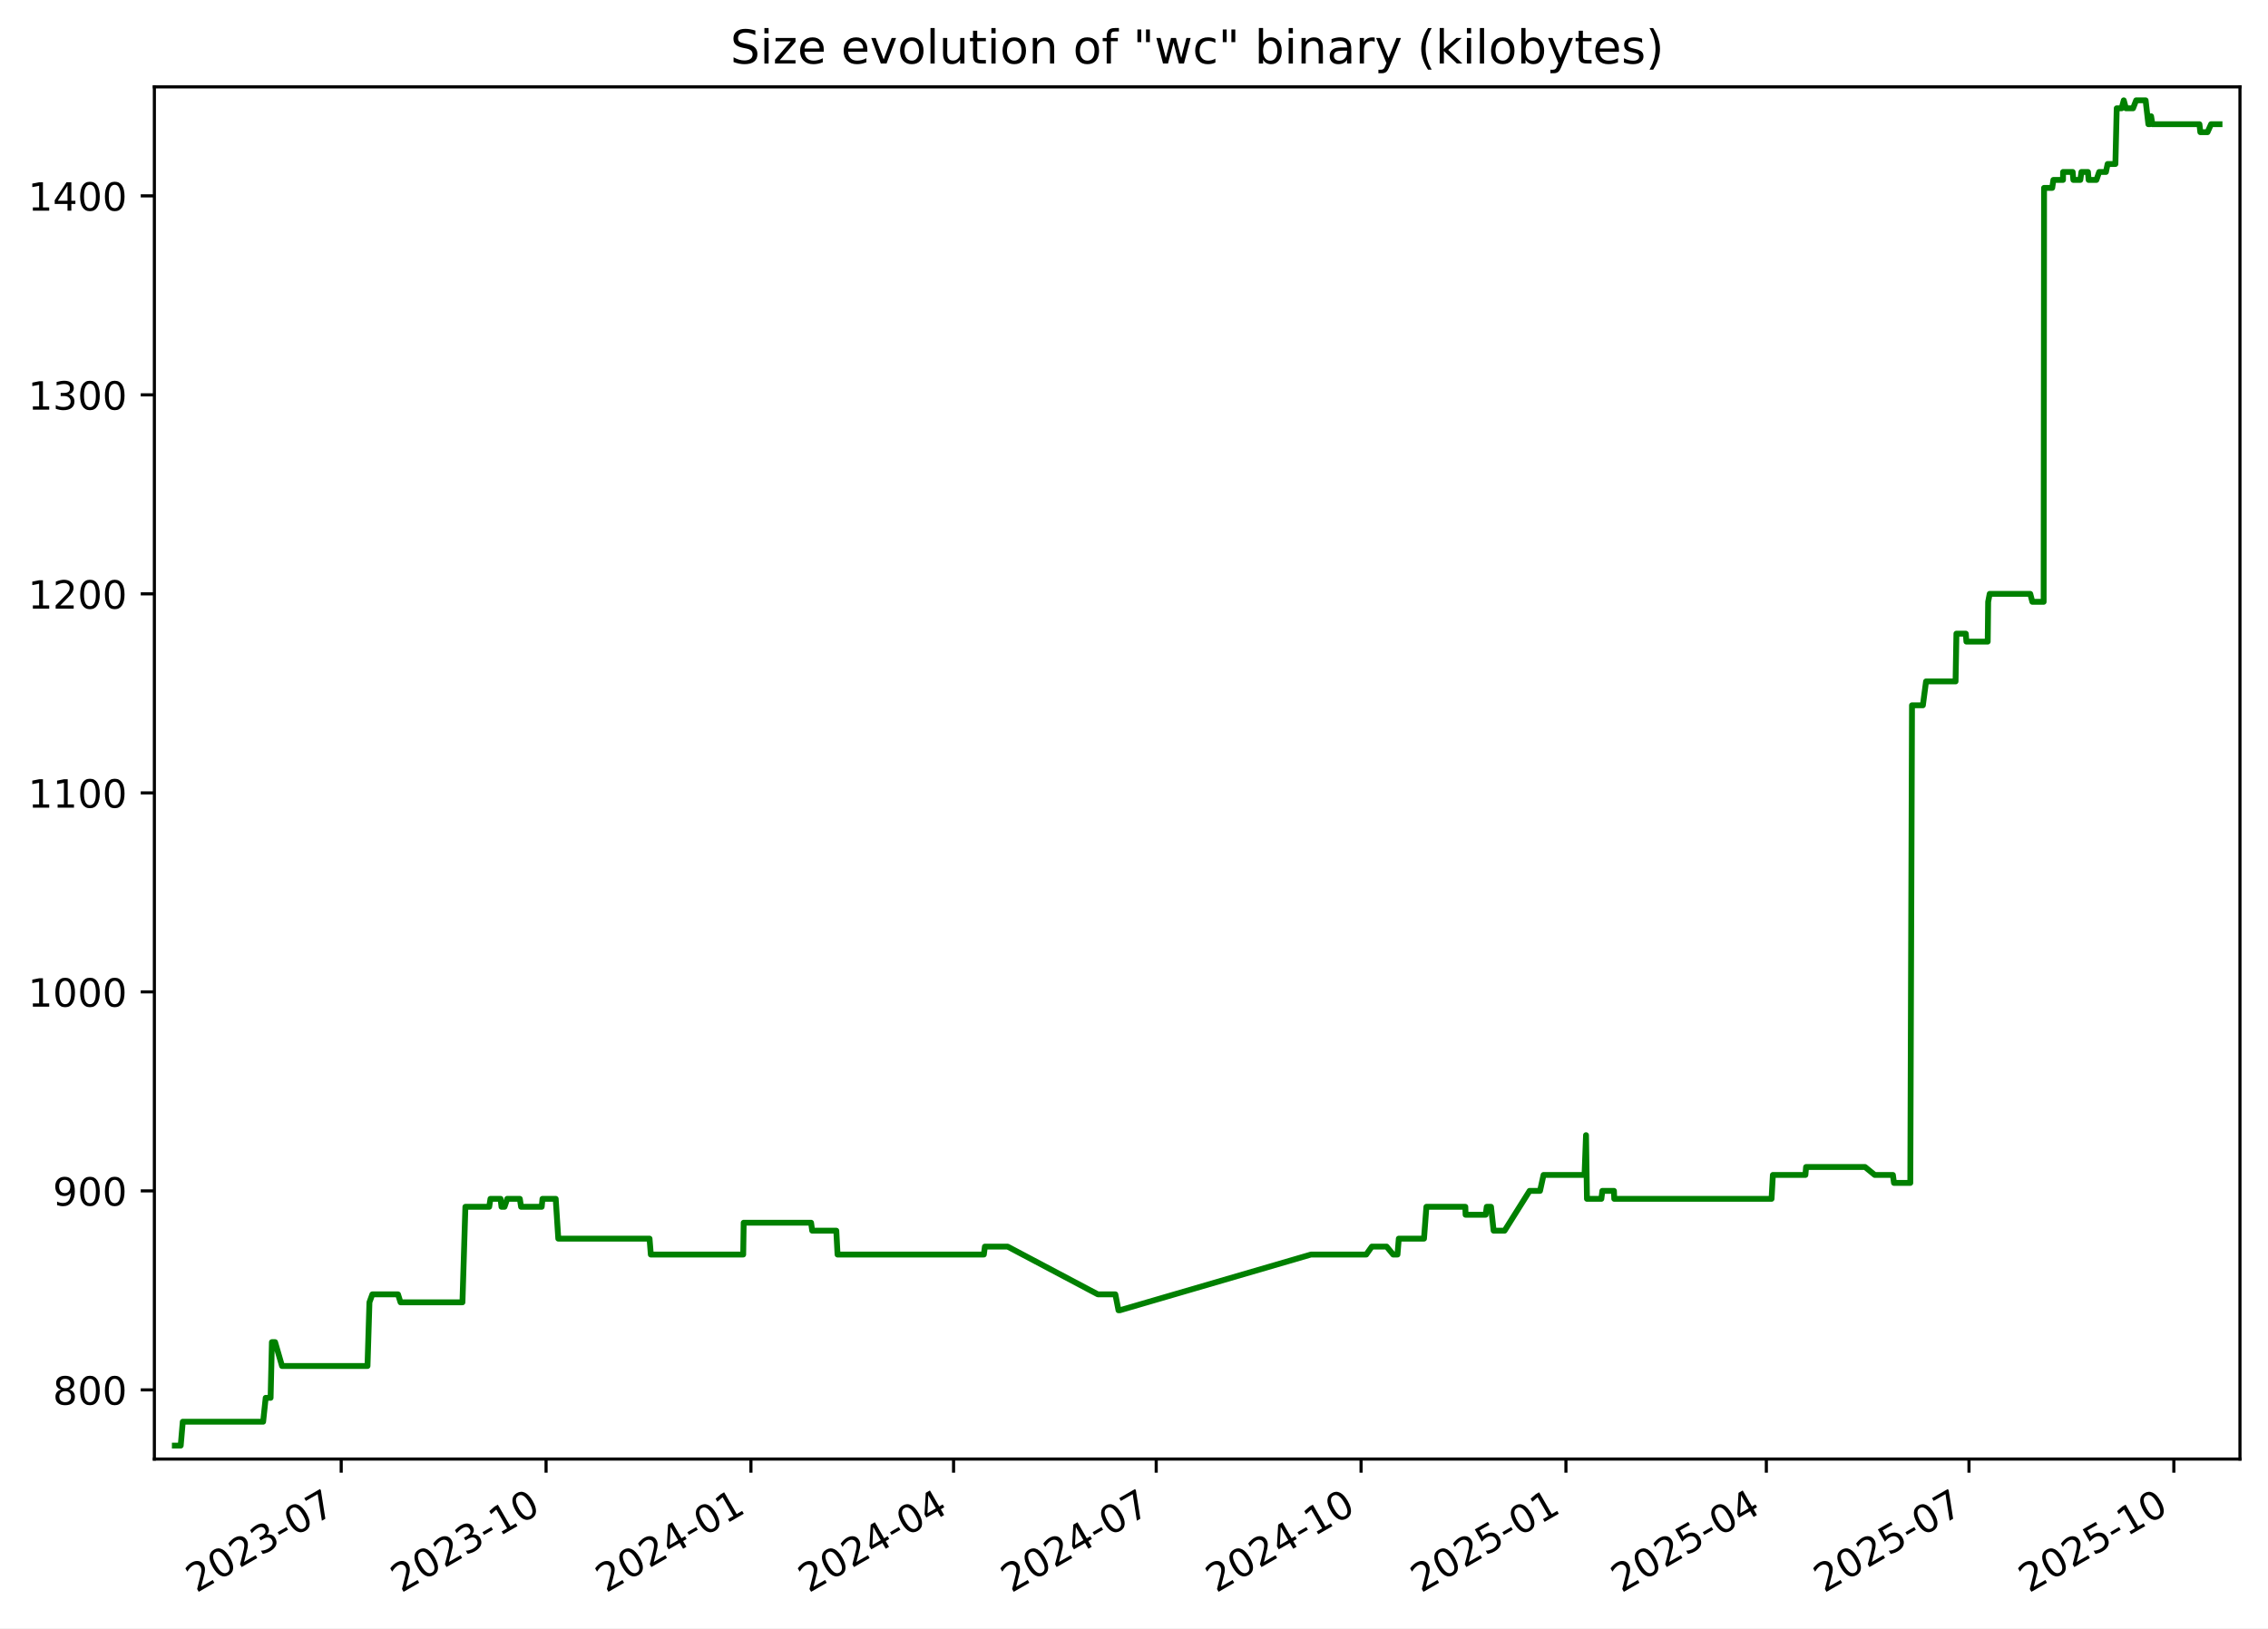
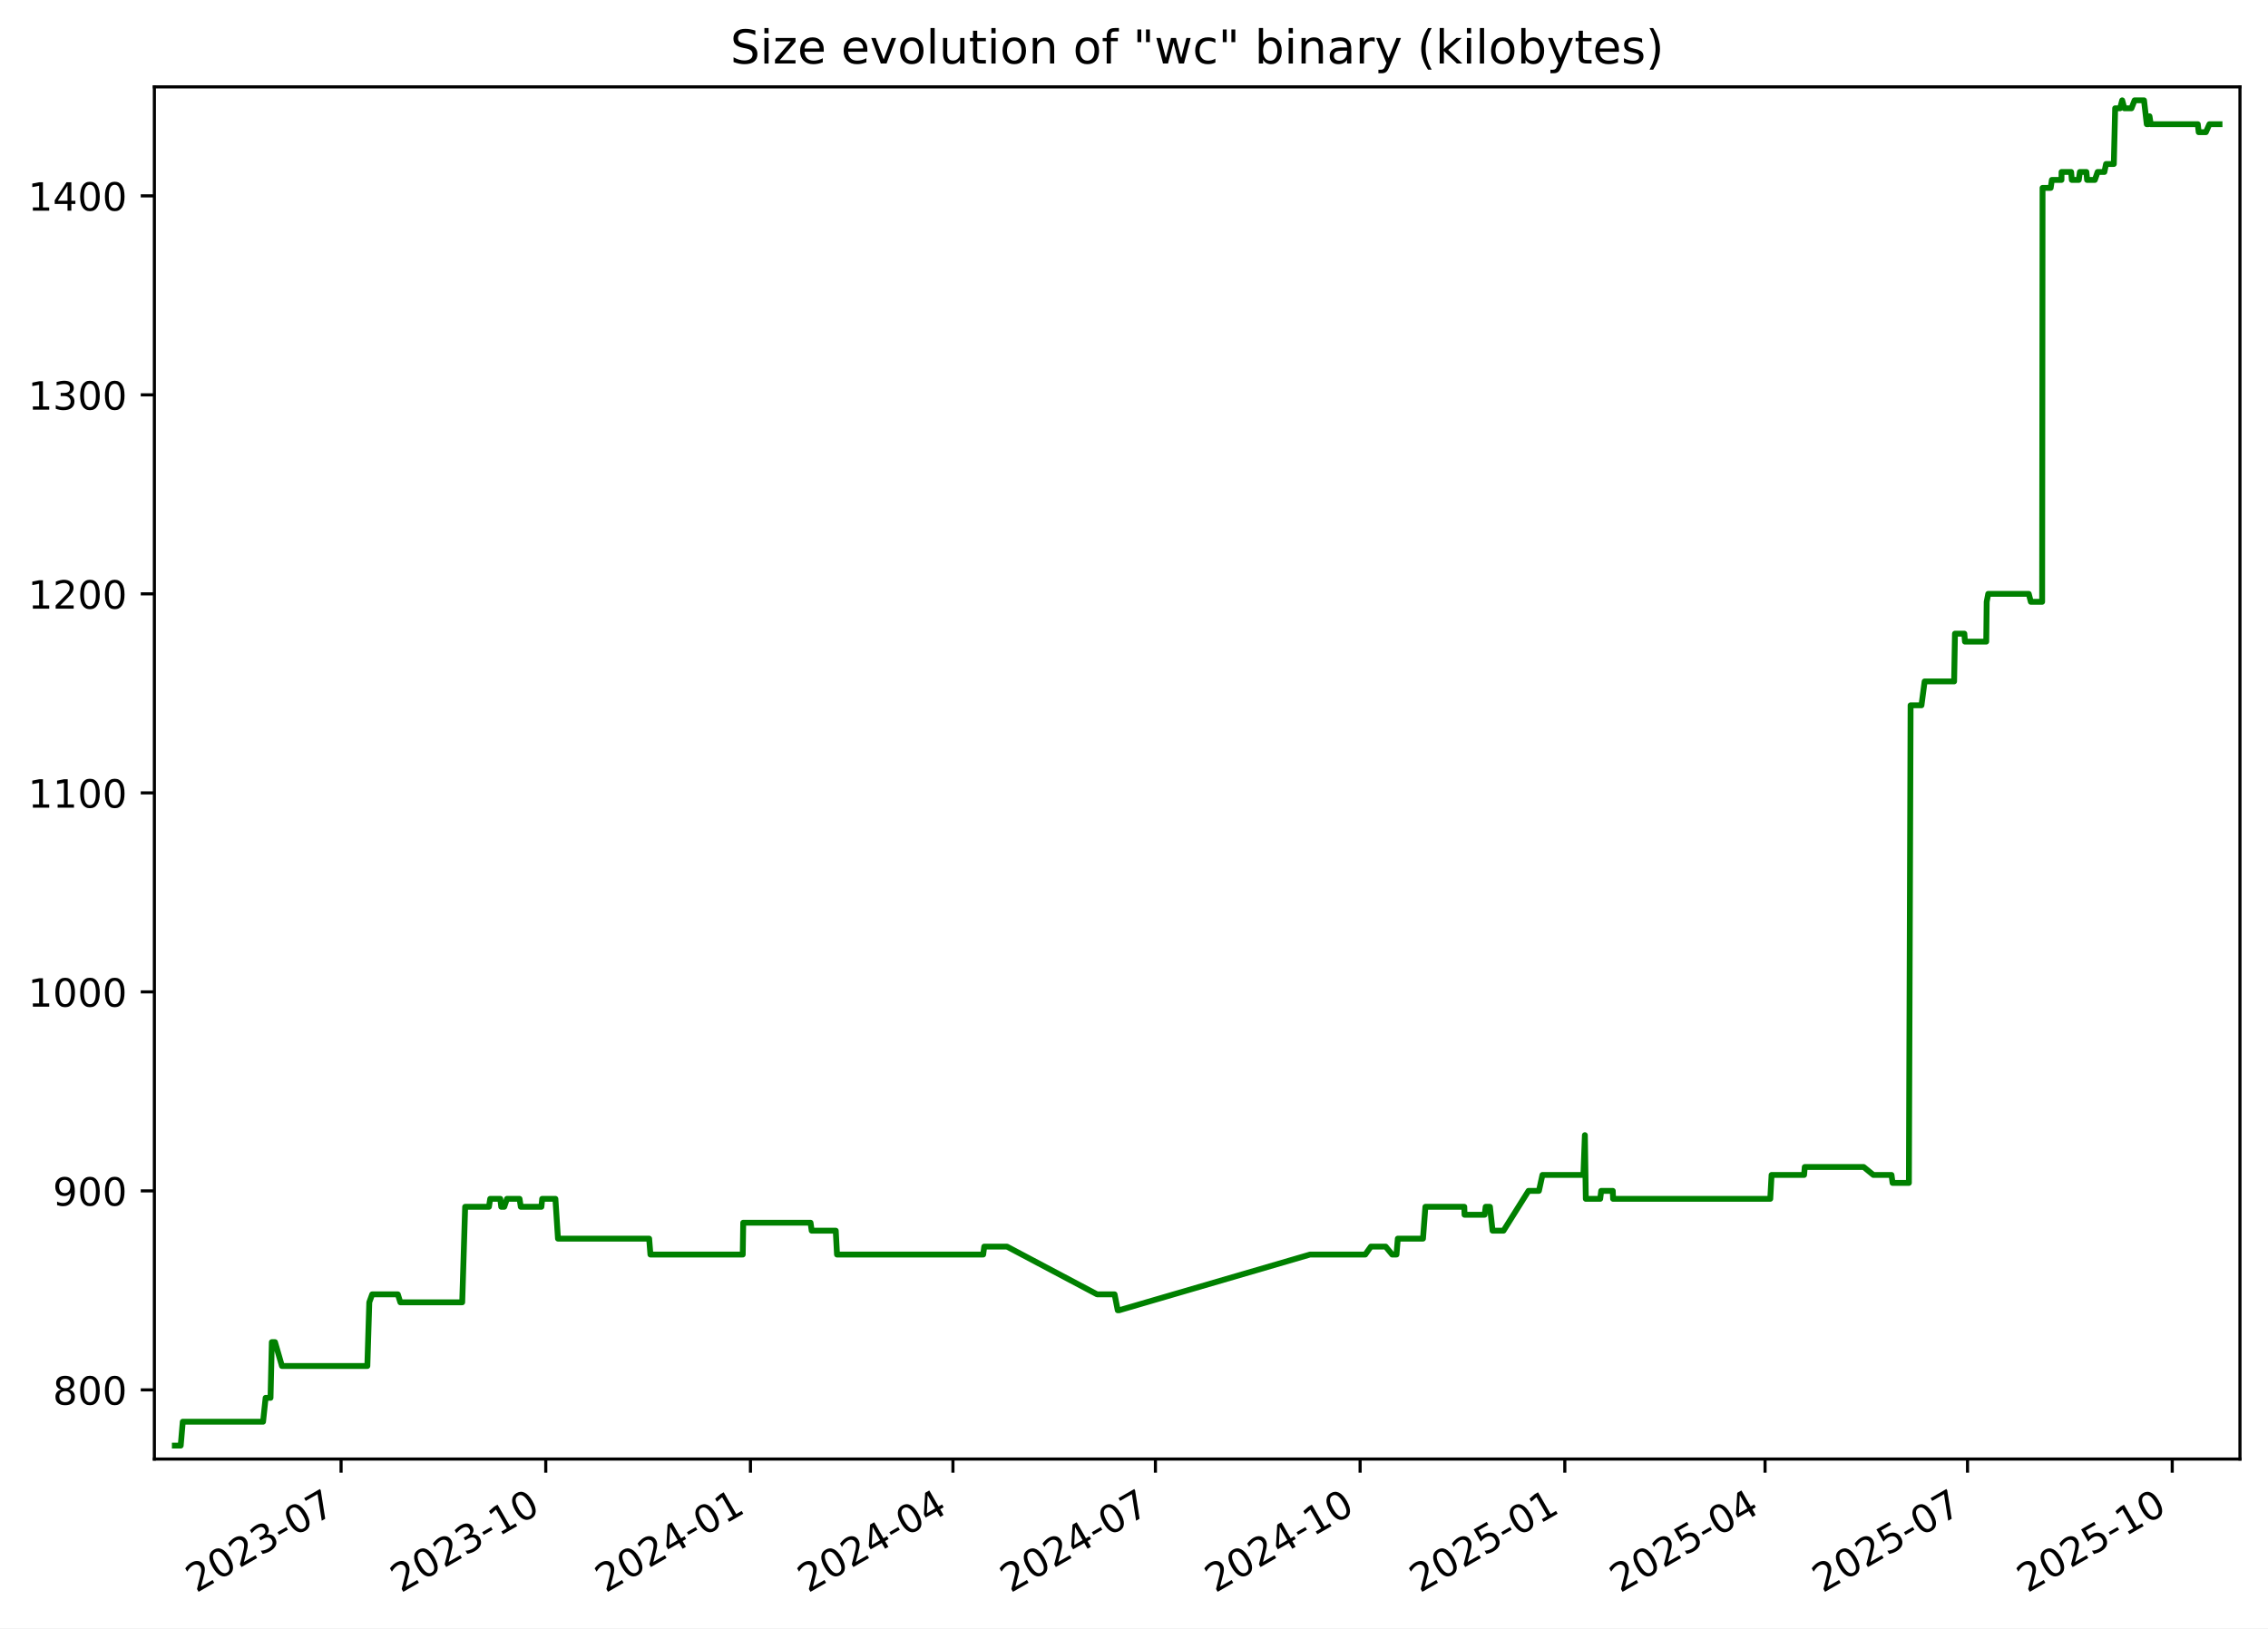
<svg xmlns="http://www.w3.org/2000/svg" xmlns:xlink="http://www.w3.org/1999/xlink" width="582.53pt" height="418.303pt" viewBox="0 0 582.53 418.303" version="1.1">
  <defs>
    <style type="text/css">*{stroke-linejoin: round; stroke-linecap: butt}</style>
  </defs>
  <g id="figure_1">
    <g id="patch_1">
      <path d="M -0 418.303  L 582.53 418.303  L 582.53 0  L -0 0  z " style="fill: #ffffff" />
    </g>
    <g id="axes_1">
      <g id="patch_2">
        <path d="M 39.65 374.83  L 575.33 374.83  L 575.33 22.318  L 39.65 22.318  z " style="fill: #ffffff" />
      </g>
      <g id="matplotlib.axis_1">
        <g id="xtick_1">
          <g id="line2d_1">
            <defs>
-               <path id="m1335090719" d="M 0 0  L 0 3.5  " style="stroke: #000000; stroke-width: 0.8" />
+               <path id="m90eaa64bec" d="M 0 0  L 0 3.5  " style="stroke: #000000; stroke-width: 0.8" />
            </defs>
            <g>
-               <use xlink:href="#m1335090719" x="87.638" y="374.83" style="stroke: #000000; stroke-width: 0.8" />
+               <use xlink:href="#m90eaa64bec" x="87.603" y="374.83" style="stroke: #000000; stroke-width: 0.8" />
            </g>
          </g>
          <g id="text_1">
-             <g transform="translate(50.41283 409.302) rotate(-30) scale(0.1 -0.1)">
+             <g transform="translate(50.37824 409.302) rotate(-30) scale(0.1 -0.1)">
              <defs>
                <path id="DejaVuSans-32" d="M 1228 531  L 3431 531  L 3431 0  L 469 0  L 469 531  Q 828 903 1448 1529  Q 2069 2156 2228 2338  Q 2531 2678 2651 2914  Q 2772 3150 2772 3378  Q 2772 3750 2511 3984  Q 2250 4219 1831 4219  Q 1534 4219 1204 4116  Q 875 4013 500 3803  L 500 4441  Q 881 4594 1212 4672  Q 1544 4750 1819 4750  Q 2544 4750 2975 4387  Q 3406 4025 3406 3419  Q 3406 3131 3298 2873  Q 3191 2616 2906 2266  Q 2828 2175 2409 1742  Q 1991 1309 1228 531  z " transform="scale(0.015625)" />
                <path id="DejaVuSans-30" d="M 2034 4250  Q 1547 4250 1301 3770  Q 1056 3291 1056 2328  Q 1056 1369 1301 889  Q 1547 409 2034 409  Q 2525 409 2770 889  Q 3016 1369 3016 2328  Q 3016 3291 2770 3770  Q 2525 4250 2034 4250  z M 2034 4750  Q 2819 4750 3233 4129  Q 3647 3509 3647 2328  Q 3647 1150 3233 529  Q 2819 -91 2034 -91  Q 1250 -91 836 529  Q 422 1150 422 2328  Q 422 3509 836 4129  Q 1250 4750 2034 4750  z " transform="scale(0.015625)" />
                <path id="DejaVuSans-33" d="M 2597 2516  Q 3050 2419 3304 2112  Q 3559 1806 3559 1356  Q 3559 666 3084 287  Q 2609 -91 1734 -91  Q 1441 -91 1130 -33  Q 819 25 488 141  L 488 750  Q 750 597 1062 519  Q 1375 441 1716 441  Q 2309 441 2620 675  Q 2931 909 2931 1356  Q 2931 1769 2642 2001  Q 2353 2234 1838 2234  L 1294 2234  L 1294 2753  L 1863 2753  Q 2328 2753 2575 2939  Q 2822 3125 2822 3475  Q 2822 3834 2567 4026  Q 2313 4219 1838 4219  Q 1578 4219 1281 4162  Q 984 4106 628 3988  L 628 4550  Q 988 4650 1302 4700  Q 1616 4750 1894 4750  Q 2613 4750 3031 4423  Q 3450 4097 3450 3541  Q 3450 3153 3228 2886  Q 3006 2619 2597 2516  z " transform="scale(0.015625)" />
                <path id="DejaVuSans-2d" d="M 313 2009  L 1997 2009  L 1997 1497  L 313 1497  L 313 2009  z " transform="scale(0.015625)" />
                <path id="DejaVuSans-37" d="M 525 4666  L 3525 4666  L 3525 4397  L 1831 0  L 1172 0  L 2766 4134  L 525 4134  L 525 4666  z " transform="scale(0.015625)" />
              </defs>
              <use xlink:href="#DejaVuSans-32" />
              <use xlink:href="#DejaVuSans-30" x="63.623" />
              <use xlink:href="#DejaVuSans-32" x="127.246" />
              <use xlink:href="#DejaVuSans-33" x="190.869" />
              <use xlink:href="#DejaVuSans-2d" x="254.492" />
              <use xlink:href="#DejaVuSans-30" x="290.576" />
              <use xlink:href="#DejaVuSans-37" x="354.199" />
            </g>
          </g>
        </g>
        <g id="xtick_2">
          <g id="line2d_2">
            <g>
-               <use xlink:href="#m1335090719" x="140.256" y="374.83" style="stroke: #000000; stroke-width: 0.8" />
+               <use xlink:href="#m90eaa64bec" x="140.179" y="374.83" style="stroke: #000000; stroke-width: 0.8" />
            </g>
          </g>
          <g id="text_2">
-             <g transform="translate(103.0316 409.302) rotate(-30) scale(0.1 -0.1)">
+             <g transform="translate(102.9544 409.302) rotate(-30) scale(0.1 -0.1)">
              <defs>
                <path id="DejaVuSans-31" d="M 794 531  L 1825 531  L 1825 4091  L 703 3866  L 703 4441  L 1819 4666  L 2450 4666  L 2450 531  L 3481 531  L 3481 0  L 794 0  L 794 531  z " transform="scale(0.015625)" />
              </defs>
              <use xlink:href="#DejaVuSans-32" />
              <use xlink:href="#DejaVuSans-30" x="63.623" />
              <use xlink:href="#DejaVuSans-32" x="127.246" />
              <use xlink:href="#DejaVuSans-33" x="190.869" />
              <use xlink:href="#DejaVuSans-2d" x="254.492" />
              <use xlink:href="#DejaVuSans-31" x="290.576" />
              <use xlink:href="#DejaVuSans-30" x="354.199" />
            </g>
          </g>
        </g>
        <g id="xtick_3">
          <g id="line2d_3">
            <g>
-               <use xlink:href="#m1335090719" x="192.875" y="374.83" style="stroke: #000000; stroke-width: 0.8" />
+               <use xlink:href="#m90eaa64bec" x="192.755" y="374.83" style="stroke: #000000; stroke-width: 0.8" />
            </g>
          </g>
          <g id="text_3">
-             <g transform="translate(155.6503 409.302) rotate(-30) scale(0.1 -0.1)">
+             <g transform="translate(155.5305 409.302) rotate(-30) scale(0.1 -0.1)">
              <defs>
                <path id="DejaVuSans-34" d="M 2419 4116  L 825 1625  L 2419 1625  L 2419 4116  z M 2253 4666  L 3047 4666  L 3047 1625  L 3713 1625  L 3713 1100  L 3047 1100  L 3047 0  L 2419 0  L 2419 1100  L 313 1100  L 313 1709  L 2253 4666  z " transform="scale(0.015625)" />
              </defs>
              <use xlink:href="#DejaVuSans-32" />
              <use xlink:href="#DejaVuSans-30" x="63.623" />
              <use xlink:href="#DejaVuSans-32" x="127.246" />
              <use xlink:href="#DejaVuSans-34" x="190.869" />
              <use xlink:href="#DejaVuSans-2d" x="254.492" />
              <use xlink:href="#DejaVuSans-30" x="290.576" />
              <use xlink:href="#DejaVuSans-31" x="354.199" />
            </g>
          </g>
        </g>
        <g id="xtick_4">
          <g id="line2d_4">
            <g>
-               <use xlink:href="#m1335090719" x="244.922" y="374.83" style="stroke: #000000; stroke-width: 0.8" />
+               <use xlink:href="#m90eaa64bec" x="244.76" y="374.83" style="stroke: #000000; stroke-width: 0.8" />
            </g>
          </g>
          <g id="text_4">
-             <g transform="translate(207.6971 409.302) rotate(-30) scale(0.1 -0.1)">
+             <g transform="translate(207.5352 409.302) rotate(-30) scale(0.1 -0.1)">
              <use xlink:href="#DejaVuSans-32" />
              <use xlink:href="#DejaVuSans-30" x="63.623" />
              <use xlink:href="#DejaVuSans-32" x="127.246" />
              <use xlink:href="#DejaVuSans-34" x="190.869" />
              <use xlink:href="#DejaVuSans-2d" x="254.492" />
              <use xlink:href="#DejaVuSans-30" x="290.576" />
              <use xlink:href="#DejaVuSans-34" x="354.199" />
            </g>
          </g>
        </g>
        <g id="xtick_5">
          <g id="line2d_5">
            <g>
-               <use xlink:href="#m1335090719" x="296.969" y="374.83" style="stroke: #000000; stroke-width: 0.8" />
+               <use xlink:href="#m90eaa64bec" x="296.765" y="374.83" style="stroke: #000000; stroke-width: 0.8" />
            </g>
          </g>
          <g id="text_5">
-             <g transform="translate(259.7439 409.302) rotate(-30) scale(0.1 -0.1)">
+             <g transform="translate(259.5398 409.302) rotate(-30) scale(0.1 -0.1)">
              <use xlink:href="#DejaVuSans-32" />
              <use xlink:href="#DejaVuSans-30" x="63.623" />
              <use xlink:href="#DejaVuSans-32" x="127.246" />
              <use xlink:href="#DejaVuSans-34" x="190.869" />
              <use xlink:href="#DejaVuSans-2d" x="254.492" />
              <use xlink:href="#DejaVuSans-30" x="290.576" />
              <use xlink:href="#DejaVuSans-37" x="354.199" />
            </g>
          </g>
        </g>
        <g id="xtick_6">
          <g id="line2d_6">
            <g>
-               <use xlink:href="#m1335090719" x="349.587" y="374.83" style="stroke: #000000; stroke-width: 0.8" />
+               <use xlink:href="#m90eaa64bec" x="349.341" y="374.83" style="stroke: #000000; stroke-width: 0.8" />
            </g>
          </g>
          <g id="text_6">
-             <g transform="translate(312.3626 409.302) rotate(-30) scale(0.1 -0.1)">
+             <g transform="translate(312.116 409.302) rotate(-30) scale(0.1 -0.1)">
              <use xlink:href="#DejaVuSans-32" />
              <use xlink:href="#DejaVuSans-30" x="63.623" />
              <use xlink:href="#DejaVuSans-32" x="127.246" />
              <use xlink:href="#DejaVuSans-34" x="190.869" />
              <use xlink:href="#DejaVuSans-2d" x="254.492" />
              <use xlink:href="#DejaVuSans-31" x="290.576" />
              <use xlink:href="#DejaVuSans-30" x="354.199" />
            </g>
          </g>
        </g>
        <g id="xtick_7">
          <g id="line2d_7">
            <g>
-               <use xlink:href="#m1335090719" x="402.206" y="374.83" style="stroke: #000000; stroke-width: 0.8" />
+               <use xlink:href="#m90eaa64bec" x="401.917" y="374.83" style="stroke: #000000; stroke-width: 0.8" />
            </g>
          </g>
          <g id="text_7">
-             <g transform="translate(364.9813 409.302) rotate(-30) scale(0.1 -0.1)">
+             <g transform="translate(364.6921 409.302) rotate(-30) scale(0.1 -0.1)">
              <defs>
                <path id="DejaVuSans-35" d="M 691 4666  L 3169 4666  L 3169 4134  L 1269 4134  L 1269 2991  Q 1406 3038 1543 3061  Q 1681 3084 1819 3084  Q 2600 3084 3056 2656  Q 3513 2228 3513 1497  Q 3513 744 3044 326  Q 2575 -91 1722 -91  Q 1428 -91 1123 -41  Q 819 9 494 109  L 494 744  Q 775 591 1075 516  Q 1375 441 1709 441  Q 2250 441 2565 725  Q 2881 1009 2881 1497  Q 2881 1984 2565 2268  Q 2250 2553 1709 2553  Q 1456 2553 1204 2497  Q 953 2441 691 2322  L 691 4666  z " transform="scale(0.015625)" />
              </defs>
              <use xlink:href="#DejaVuSans-32" />
              <use xlink:href="#DejaVuSans-30" x="63.623" />
              <use xlink:href="#DejaVuSans-32" x="127.246" />
              <use xlink:href="#DejaVuSans-35" x="190.869" />
              <use xlink:href="#DejaVuSans-2d" x="254.492" />
              <use xlink:href="#DejaVuSans-30" x="290.576" />
              <use xlink:href="#DejaVuSans-31" x="354.199" />
            </g>
          </g>
        </g>
        <g id="xtick_8">
          <g id="line2d_8">
            <g>
-               <use xlink:href="#m1335090719" x="453.681" y="374.83" style="stroke: #000000; stroke-width: 0.8" />
+               <use xlink:href="#m90eaa64bec" x="453.35" y="374.83" style="stroke: #000000; stroke-width: 0.8" />
            </g>
          </g>
          <g id="text_8">
-             <g transform="translate(416.4562 409.302) rotate(-30) scale(0.1 -0.1)">
+             <g transform="translate(416.1253 409.302) rotate(-30) scale(0.1 -0.1)">
              <use xlink:href="#DejaVuSans-32" />
              <use xlink:href="#DejaVuSans-30" x="63.623" />
              <use xlink:href="#DejaVuSans-32" x="127.246" />
              <use xlink:href="#DejaVuSans-35" x="190.869" />
              <use xlink:href="#DejaVuSans-2d" x="254.492" />
              <use xlink:href="#DejaVuSans-30" x="290.576" />
              <use xlink:href="#DejaVuSans-34" x="354.199" />
            </g>
          </g>
        </g>
        <g id="xtick_9">
          <g id="line2d_9">
            <g>
-               <use xlink:href="#m1335090719" x="505.728" y="374.83" style="stroke: #000000; stroke-width: 0.8" />
+               <use xlink:href="#m90eaa64bec" x="505.355" y="374.83" style="stroke: #000000; stroke-width: 0.8" />
            </g>
          </g>
          <g id="text_9">
-             <g transform="translate(468.503 409.302) rotate(-30) scale(0.1 -0.1)">
+             <g transform="translate(468.13 409.302) rotate(-30) scale(0.1 -0.1)">
              <use xlink:href="#DejaVuSans-32" />
              <use xlink:href="#DejaVuSans-30" x="63.623" />
              <use xlink:href="#DejaVuSans-32" x="127.246" />
              <use xlink:href="#DejaVuSans-35" x="190.869" />
              <use xlink:href="#DejaVuSans-2d" x="254.492" />
              <use xlink:href="#DejaVuSans-30" x="290.576" />
              <use xlink:href="#DejaVuSans-37" x="354.199" />
            </g>
          </g>
        </g>
        <g id="xtick_10">
          <g id="line2d_10">
            <g>
-               <use xlink:href="#m1335090719" x="558.347" y="374.83" style="stroke: #000000; stroke-width: 0.8" />
+               <use xlink:href="#m90eaa64bec" x="557.931" y="374.83" style="stroke: #000000; stroke-width: 0.8" />
            </g>
          </g>
          <g id="text_10">
-             <g transform="translate(521.1217 409.302) rotate(-30) scale(0.1 -0.1)">
+             <g transform="translate(520.7061 409.302) rotate(-30) scale(0.1 -0.1)">
              <use xlink:href="#DejaVuSans-32" />
              <use xlink:href="#DejaVuSans-30" x="63.623" />
              <use xlink:href="#DejaVuSans-32" x="127.246" />
              <use xlink:href="#DejaVuSans-35" x="190.869" />
              <use xlink:href="#DejaVuSans-2d" x="254.492" />
              <use xlink:href="#DejaVuSans-31" x="290.576" />
              <use xlink:href="#DejaVuSans-30" x="354.199" />
            </g>
          </g>
        </g>
      </g>
      <g id="matplotlib.axis_2">
        <g id="ytick_1">
          <g id="line2d_11">
            <defs>
-               <path id="m1ceb4af9c6" d="M 0 0  L -3.5 0  " style="stroke: #000000; stroke-width: 0.8" />
+               <path id="mc1d7dfb9db" d="M 0 0  L -3.5 0  " style="stroke: #000000; stroke-width: 0.8" />
            </defs>
            <g>
-               <use xlink:href="#m1ceb4af9c6" x="39.65" y="357.059" style="stroke: #000000; stroke-width: 0.8" />
+               <use xlink:href="#mc1d7dfb9db" x="39.65" y="357.059" style="stroke: #000000; stroke-width: 0.8" />
            </g>
          </g>
          <g id="text_11">
            <g transform="translate(13.5625 360.8586) scale(0.1 -0.1)">
              <defs>
                <path id="DejaVuSans-38" d="M 2034 2216  Q 1584 2216 1326 1975  Q 1069 1734 1069 1313  Q 1069 891 1326 650  Q 1584 409 2034 409  Q 2484 409 2743 651  Q 3003 894 3003 1313  Q 3003 1734 2745 1975  Q 2488 2216 2034 2216  z M 1403 2484  Q 997 2584 770 2862  Q 544 3141 544 3541  Q 544 4100 942 4425  Q 1341 4750 2034 4750  Q 2731 4750 3128 4425  Q 3525 4100 3525 3541  Q 3525 3141 3298 2862  Q 3072 2584 2669 2484  Q 3125 2378 3379 2068  Q 3634 1759 3634 1313  Q 3634 634 3220 271  Q 2806 -91 2034 -91  Q 1263 -91 848 271  Q 434 634 434 1313  Q 434 1759 690 2068  Q 947 2378 1403 2484  z M 1172 3481  Q 1172 3119 1398 2916  Q 1625 2713 2034 2713  Q 2441 2713 2670 2916  Q 2900 3119 2900 3481  Q 2900 3844 2670 4047  Q 2441 4250 2034 4250  Q 1625 4250 1398 4047  Q 1172 3844 1172 3481  z " transform="scale(0.015625)" />
              </defs>
              <use xlink:href="#DejaVuSans-38" />
              <use xlink:href="#DejaVuSans-30" x="63.623" />
              <use xlink:href="#DejaVuSans-30" x="127.246" />
            </g>
          </g>
        </g>
        <g id="ytick_2">
          <g id="line2d_12">
            <g>
-               <use xlink:href="#m1ceb4af9c6" x="39.65" y="305.935" style="stroke: #000000; stroke-width: 0.8" />
+               <use xlink:href="#mc1d7dfb9db" x="39.65" y="305.935" style="stroke: #000000; stroke-width: 0.8" />
            </g>
          </g>
          <g id="text_12">
            <g transform="translate(13.5625 309.7343) scale(0.1 -0.1)">
              <defs>
                <path id="DejaVuSans-39" d="M 703 97  L 703 672  Q 941 559 1184 500  Q 1428 441 1663 441  Q 2288 441 2617 861  Q 2947 1281 2994 2138  Q 2813 1869 2534 1725  Q 2256 1581 1919 1581  Q 1219 1581 811 2004  Q 403 2428 403 3163  Q 403 3881 828 4315  Q 1253 4750 1959 4750  Q 2769 4750 3195 4129  Q 3622 3509 3622 2328  Q 3622 1225 3098 567  Q 2575 -91 1691 -91  Q 1453 -91 1209 -44  Q 966 3 703 97  z M 1959 2075  Q 2384 2075 2632 2365  Q 2881 2656 2881 3163  Q 2881 3666 2632 3958  Q 2384 4250 1959 4250  Q 1534 4250 1286 3958  Q 1038 3666 1038 3163  Q 1038 2656 1286 2365  Q 1534 2075 1959 2075  z " transform="scale(0.015625)" />
              </defs>
              <use xlink:href="#DejaVuSans-39" />
              <use xlink:href="#DejaVuSans-30" x="63.623" />
              <use xlink:href="#DejaVuSans-30" x="127.246" />
            </g>
          </g>
        </g>
        <g id="ytick_3">
          <g id="line2d_13">
            <g>
-               <use xlink:href="#m1ceb4af9c6" x="39.65" y="254.811" style="stroke: #000000; stroke-width: 0.8" />
+               <use xlink:href="#mc1d7dfb9db" x="39.65" y="254.811" style="stroke: #000000; stroke-width: 0.8" />
            </g>
          </g>
          <g id="text_13">
            <g transform="translate(7.2 258.61) scale(0.1 -0.1)">
              <use xlink:href="#DejaVuSans-31" />
              <use xlink:href="#DejaVuSans-30" x="63.623" />
              <use xlink:href="#DejaVuSans-30" x="127.246" />
              <use xlink:href="#DejaVuSans-30" x="190.869" />
            </g>
          </g>
        </g>
        <g id="ytick_4">
          <g id="line2d_14">
            <g>
-               <use xlink:href="#m1ceb4af9c6" x="39.65" y="203.687" style="stroke: #000000; stroke-width: 0.8" />
+               <use xlink:href="#mc1d7dfb9db" x="39.65" y="203.687" style="stroke: #000000; stroke-width: 0.8" />
            </g>
          </g>
          <g id="text_14">
            <g transform="translate(7.2 207.4858) scale(0.1 -0.1)">
              <use xlink:href="#DejaVuSans-31" />
              <use xlink:href="#DejaVuSans-31" x="63.623" />
              <use xlink:href="#DejaVuSans-30" x="127.246" />
              <use xlink:href="#DejaVuSans-30" x="190.869" />
            </g>
          </g>
        </g>
        <g id="ytick_5">
          <g id="line2d_15">
            <g>
-               <use xlink:href="#m1ceb4af9c6" x="39.65" y="152.562" style="stroke: #000000; stroke-width: 0.8" />
+               <use xlink:href="#mc1d7dfb9db" x="39.65" y="152.562" style="stroke: #000000; stroke-width: 0.8" />
            </g>
          </g>
          <g id="text_15">
            <g transform="translate(7.2 156.3615) scale(0.1 -0.1)">
              <use xlink:href="#DejaVuSans-31" />
              <use xlink:href="#DejaVuSans-32" x="63.623" />
              <use xlink:href="#DejaVuSans-30" x="127.246" />
              <use xlink:href="#DejaVuSans-30" x="190.869" />
            </g>
          </g>
        </g>
        <g id="ytick_6">
          <g id="line2d_16">
            <g>
-               <use xlink:href="#m1ceb4af9c6" x="39.65" y="101.438" style="stroke: #000000; stroke-width: 0.8" />
+               <use xlink:href="#mc1d7dfb9db" x="39.65" y="101.438" style="stroke: #000000; stroke-width: 0.8" />
            </g>
          </g>
          <g id="text_16">
            <g transform="translate(7.2 105.2372) scale(0.1 -0.1)">
              <use xlink:href="#DejaVuSans-31" />
              <use xlink:href="#DejaVuSans-33" x="63.623" />
              <use xlink:href="#DejaVuSans-30" x="127.246" />
              <use xlink:href="#DejaVuSans-30" x="190.869" />
            </g>
          </g>
        </g>
        <g id="ytick_7">
          <g id="line2d_17">
            <g>
-               <use xlink:href="#m1ceb4af9c6" x="39.65" y="50.314" style="stroke: #000000; stroke-width: 0.8" />
+               <use xlink:href="#mc1d7dfb9db" x="39.65" y="50.314" style="stroke: #000000; stroke-width: 0.8" />
            </g>
          </g>
          <g id="text_17">
            <g transform="translate(7.2 54.11299) scale(0.1 -0.1)">
              <use xlink:href="#DejaVuSans-31" />
              <use xlink:href="#DejaVuSans-34" x="63.623" />
              <use xlink:href="#DejaVuSans-30" x="127.246" />
              <use xlink:href="#DejaVuSans-30" x="190.869" />
            </g>
          </g>
        </g>
      </g>
      <g id="line2d_18">
-         <path d="M 44.902 371.374  L 46.416 371.374  L 46.945 365.239  L 67.588 365.239  L 68.242 359.104  L 69.503 359.104  L 69.838 344.79  L 70.655 344.79  L 72.438 350.924  L 94.392 350.924  L 94.89 334.565  L 95.634 332.52  L 102.227 332.52  L 102.876 334.565  L 118.779 334.565  L 119.532 310.025  L 125.652 310.025  L 125.973 307.98  L 128.569 307.98  L 128.805 310.025  L 129.585 310.025  L 130.284 307.98  L 133.516 307.98  L 133.837 310.025  L 139.136 310.025  L 139.336 307.98  L 142.733 307.98  L 143.396 318.205  L 166.834 318.205  L 167.161 322.295  L 190.89 322.295  L 191.014 314.115  L 208.323 314.115  L 208.611 316.16  L 214.801 316.16  L 215.122 322.295  L 252.695 322.295  L 252.968 320.25  L 258.809 320.25  L 281.99 332.52  L 286.477 332.52  L 287.282 336.61  L 287.631 336.61  L 336.71 322.295  L 350.906 322.295  L 352.354 320.25  L 356.149 320.25  L 357.832 322.295  L 358.942 322.295  L 359.275 318.205  L 365.75 318.205  L 366.368 310.025  L 376.366 310.025  L 376.428 312.07  L 381.596 312.07  L 381.863 310.025  L 382.961 310.025  L 383.633 316.16  L 386.449 316.16  L 392.873 305.935  L 395.551 305.935  L 396.456 301.845  L 406.985 301.845  L 407.366 291.62  L 407.606 307.98  L 411.306 307.98  L 411.559 305.935  L 414.539 305.935  L 414.618 307.98  L 455.019 307.98  L 455.356 301.845  L 463.714 301.845  L 463.888 299.8  L 479.031 299.8  L 481.53 301.845  L 486.19 301.845  L 486.464 303.89  L 490.658 303.89  L 491.092 181.192  L 493.887 181.192  L 494.701 175.057  L 502.281 175.057  L 502.502 162.787  L 504.909 162.787  L 505.068 164.832  L 510.539 164.832  L 510.653 154.607  L 511.046 152.562  L 521.464 152.562  L 522.004 154.607  L 524.909 154.607  L 525.011 48.269  L 527.106 48.269  L 527.407 46.224  L 529.878 46.224  L 529.897 44.179  L 532.359 44.179  L 532.535 46.224  L 534.324 46.224  L 534.609 44.179  L 536.284 44.179  L 536.46 46.224  L 538.456 46.224  L 539.17 44.179  L 540.904 44.179  L 541.337 42.134  L 543.334 42.134  L 543.674 27.819  L 544.939 27.819  L 545.483 25.774  L 546.043 27.819  L 547.871 27.819  L 548.669 25.774  L 551.097 25.774  L 551.806 31.909  L 552.183 31.909  L 552.503 29.864  L 552.831 31.909  L 564.918 31.909  L 565.149 33.954  L 566.995 33.954  L 567.908 31.909  L 570.078 31.909  L 570.078 31.909  " clip-path="url(#p8e1c359931)" style="fill: none; stroke: #008000; stroke-width: 1.5; stroke-linecap: square" />
+         <path d="M 44.902 371.374  L 46.415 371.374  L 46.944 365.239  L 67.569 365.239  L 68.223 359.104  L 69.483 359.104  L 69.818 344.79  L 70.634 344.79  L 72.416 350.924  L 94.352 350.924  L 94.85 334.565  L 95.593 332.52  L 102.18 332.52  L 102.829 334.565  L 118.719 334.565  L 119.472 310.025  L 125.586 310.025  L 125.907 307.98  L 128.501 307.98  L 128.737 310.025  L 129.516 310.025  L 130.215 307.98  L 133.444 307.98  L 133.765 310.025  L 139.06 310.025  L 139.259 307.98  L 142.654 307.98  L 143.317 318.205  L 166.735 318.205  L 167.062 322.295  L 190.772 322.295  L 190.895 314.115  L 208.19 314.115  L 208.478 316.16  L 214.663 316.16  L 214.984 322.295  L 252.527 322.295  L 252.8 320.25  L 258.636 320.25  L 281.799 332.52  L 286.281 332.52  L 287.086 336.61  L 287.434 336.61  L 336.474 322.295  L 350.658 322.295  L 352.105 320.25  L 355.898 320.25  L 357.578 322.295  L 358.688 322.295  L 359.021 318.205  L 365.49 318.205  L 366.108 310.025  L 376.098 310.025  L 376.16 312.07  L 381.324 312.07  L 381.591 310.025  L 382.688 310.025  L 383.359 316.16  L 386.172 316.16  L 392.591 305.935  L 395.268 305.935  L 396.171 301.845  L 406.692 301.845  L 407.073 291.62  L 407.313 307.98  L 411.009 307.98  L 411.262 305.935  L 414.24 305.935  L 414.319 307.98  L 454.687 307.98  L 455.023 301.845  L 463.375 301.845  L 463.549 299.8  L 478.68 299.8  L 481.177 301.845  L 485.832 301.845  L 486.107 303.89  L 490.297 303.89  L 490.731 181.192  L 493.524 181.192  L 494.337 175.057  L 501.91 175.057  L 502.131 162.787  L 504.537 162.787  L 504.696 164.832  L 510.162 164.832  L 510.276 154.607  L 510.669 152.562  L 521.078 152.562  L 521.618 154.607  L 524.521 154.607  L 524.623 48.269  L 526.715 48.269  L 527.016 46.224  L 529.485 46.224  L 529.504 44.179  L 531.964 44.179  L 532.14 46.224  L 533.928 46.224  L 534.212 44.179  L 535.886 44.179  L 536.063 46.224  L 538.057 46.224  L 538.77 44.179  L 540.503 44.179  L 540.935 42.134  L 542.931 42.134  L 543.271 27.819  L 544.534 27.819  L 545.078 25.774  L 545.637 27.819  L 547.463 27.819  L 548.262 25.774  L 550.687 25.774  L 551.396 31.909  L 551.773 31.909  L 552.093 29.864  L 552.42 31.909  L 564.497 31.909  L 564.728 33.954  L 566.573 33.954  L 567.484 31.909  L 570.078 31.909  L 570.078 31.909  " clip-path="url(#p4fb0258c21)" style="fill: none; stroke: #008000; stroke-width: 1.5; stroke-linecap: square" />
      </g>
      <g id="patch_3">
        <path d="M 39.65 374.83  L 39.65 22.318  " style="fill: none; stroke: #000000; stroke-width: 0.8; stroke-linejoin: miter; stroke-linecap: square" />
      </g>
      <g id="patch_4">
        <path d="M 575.33 374.83  L 575.33 22.318  " style="fill: none; stroke: #000000; stroke-width: 0.8; stroke-linejoin: miter; stroke-linecap: square" />
      </g>
      <g id="patch_5">
        <path d="M 39.65 374.83  L 575.33 374.83  " style="fill: none; stroke: #000000; stroke-width: 0.8; stroke-linejoin: miter; stroke-linecap: square" />
      </g>
      <g id="patch_6">
        <path d="M 39.65 22.318  L 575.33 22.318  " style="fill: none; stroke: #000000; stroke-width: 0.8; stroke-linejoin: miter; stroke-linecap: square" />
      </g>
      <g id="text_18">
        <g transform="translate(187.5884 16.31812) scale(0.12 -0.12)">
          <defs>
            <path id="DejaVuSans-53" d="M 3425 4513  L 3425 3897  Q 3066 4069 2747 4153  Q 2428 4238 2131 4238  Q 1616 4238 1336 4038  Q 1056 3838 1056 3469  Q 1056 3159 1242 3001  Q 1428 2844 1947 2747  L 2328 2669  Q 3034 2534 3370 2195  Q 3706 1856 3706 1288  Q 3706 609 3251 259  Q 2797 -91 1919 -91  Q 1588 -91 1214 -16  Q 841 59 441 206  L 441 856  Q 825 641 1194 531  Q 1563 422 1919 422  Q 2459 422 2753 634  Q 3047 847 3047 1241  Q 3047 1584 2836 1778  Q 2625 1972 2144 2069  L 1759 2144  Q 1053 2284 737 2584  Q 422 2884 422 3419  Q 422 4038 858 4394  Q 1294 4750 2059 4750  Q 2388 4750 2728 4690  Q 3069 4631 3425 4513  z " transform="scale(0.015625)" />
            <path id="DejaVuSans-69" d="M 603 3500  L 1178 3500  L 1178 0  L 603 0  L 603 3500  z M 603 4863  L 1178 4863  L 1178 4134  L 603 4134  L 603 4863  z " transform="scale(0.015625)" />
            <path id="DejaVuSans-7a" d="M 353 3500  L 3084 3500  L 3084 2975  L 922 459  L 3084 459  L 3084 0  L 275 0  L 275 525  L 2438 3041  L 353 3041  L 353 3500  z " transform="scale(0.015625)" />
            <path id="DejaVuSans-65" d="M 3597 1894  L 3597 1613  L 953 1613  Q 991 1019 1311 708  Q 1631 397 2203 397  Q 2534 397 2845 478  Q 3156 559 3463 722  L 3463 178  Q 3153 47 2828 -22  Q 2503 -91 2169 -91  Q 1331 -91 842 396  Q 353 884 353 1716  Q 353 2575 817 3079  Q 1281 3584 2069 3584  Q 2775 3584 3186 3129  Q 3597 2675 3597 1894  z M 3022 2063  Q 3016 2534 2758 2815  Q 2500 3097 2075 3097  Q 1594 3097 1305 2825  Q 1016 2553 972 2059  L 3022 2063  z " transform="scale(0.015625)" />
            <path id="DejaVuSans-20" transform="scale(0.015625)" />
            <path id="DejaVuSans-76" d="M 191 3500  L 800 3500  L 1894 563  L 2988 3500  L 3597 3500  L 2284 0  L 1503 0  L 191 3500  z " transform="scale(0.015625)" />
            <path id="DejaVuSans-6f" d="M 1959 3097  Q 1497 3097 1228 2736  Q 959 2375 959 1747  Q 959 1119 1226 758  Q 1494 397 1959 397  Q 2419 397 2687 759  Q 2956 1122 2956 1747  Q 2956 2369 2687 2733  Q 2419 3097 1959 3097  z M 1959 3584  Q 2709 3584 3137 3096  Q 3566 2609 3566 1747  Q 3566 888 3137 398  Q 2709 -91 1959 -91  Q 1206 -91 779 398  Q 353 888 353 1747  Q 353 2609 779 3096  Q 1206 3584 1959 3584  z " transform="scale(0.015625)" />
            <path id="DejaVuSans-6c" d="M 603 4863  L 1178 4863  L 1178 0  L 603 0  L 603 4863  z " transform="scale(0.015625)" />
            <path id="DejaVuSans-75" d="M 544 1381  L 544 3500  L 1119 3500  L 1119 1403  Q 1119 906 1312 657  Q 1506 409 1894 409  Q 2359 409 2629 706  Q 2900 1003 2900 1516  L 2900 3500  L 3475 3500  L 3475 0  L 2900 0  L 2900 538  Q 2691 219 2414 64  Q 2138 -91 1772 -91  Q 1169 -91 856 284  Q 544 659 544 1381  z M 1991 3584  L 1991 3584  z " transform="scale(0.015625)" />
            <path id="DejaVuSans-74" d="M 1172 4494  L 1172 3500  L 2356 3500  L 2356 3053  L 1172 3053  L 1172 1153  Q 1172 725 1289 603  Q 1406 481 1766 481  L 2356 481  L 2356 0  L 1766 0  Q 1100 0 847 248  Q 594 497 594 1153  L 594 3053  L 172 3053  L 172 3500  L 594 3500  L 594 4494  L 1172 4494  z " transform="scale(0.015625)" />
            <path id="DejaVuSans-6e" d="M 3513 2113  L 3513 0  L 2938 0  L 2938 2094  Q 2938 2591 2744 2837  Q 2550 3084 2163 3084  Q 1697 3084 1428 2787  Q 1159 2491 1159 1978  L 1159 0  L 581 0  L 581 3500  L 1159 3500  L 1159 2956  Q 1366 3272 1645 3428  Q 1925 3584 2291 3584  Q 2894 3584 3203 3211  Q 3513 2838 3513 2113  z " transform="scale(0.015625)" />
            <path id="DejaVuSans-66" d="M 2375 4863  L 2375 4384  L 1825 4384  Q 1516 4384 1395 4259  Q 1275 4134 1275 3809  L 1275 3500  L 2222 3500  L 2222 3053  L 1275 3053  L 1275 0  L 697 0  L 697 3053  L 147 3053  L 147 3500  L 697 3500  L 697 3744  Q 697 4328 969 4595  Q 1241 4863 1831 4863  L 2375 4863  z " transform="scale(0.015625)" />
            <path id="DejaVuSans-22" d="M 1147 4666  L 1147 2931  L 616 2931  L 616 4666  L 1147 4666  z M 2328 4666  L 2328 2931  L 1797 2931  L 1797 4666  L 2328 4666  z " transform="scale(0.015625)" />
            <path id="DejaVuSans-77" d="M 269 3500  L 844 3500  L 1563 769  L 2278 3500  L 2956 3500  L 3675 769  L 4391 3500  L 4966 3500  L 4050 0  L 3372 0  L 2619 2869  L 1863 0  L 1184 0  L 269 3500  z " transform="scale(0.015625)" />
            <path id="DejaVuSans-63" d="M 3122 3366  L 3122 2828  Q 2878 2963 2633 3030  Q 2388 3097 2138 3097  Q 1578 3097 1268 2742  Q 959 2388 959 1747  Q 959 1106 1268 751  Q 1578 397 2138 397  Q 2388 397 2633 464  Q 2878 531 3122 666  L 3122 134  Q 2881 22 2623 -34  Q 2366 -91 2075 -91  Q 1284 -91 818 406  Q 353 903 353 1747  Q 353 2603 823 3093  Q 1294 3584 2113 3584  Q 2378 3584 2631 3529  Q 2884 3475 3122 3366  z " transform="scale(0.015625)" />
            <path id="DejaVuSans-62" d="M 3116 1747  Q 3116 2381 2855 2742  Q 2594 3103 2138 3103  Q 1681 3103 1420 2742  Q 1159 2381 1159 1747  Q 1159 1113 1420 752  Q 1681 391 2138 391  Q 2594 391 2855 752  Q 3116 1113 3116 1747  z M 1159 2969  Q 1341 3281 1617 3432  Q 1894 3584 2278 3584  Q 2916 3584 3314 3078  Q 3713 2572 3713 1747  Q 3713 922 3314 415  Q 2916 -91 2278 -91  Q 1894 -91 1617 61  Q 1341 213 1159 525  L 1159 0  L 581 0  L 581 4863  L 1159 4863  L 1159 2969  z " transform="scale(0.015625)" />
            <path id="DejaVuSans-61" d="M 2194 1759  Q 1497 1759 1228 1600  Q 959 1441 959 1056  Q 959 750 1161 570  Q 1363 391 1709 391  Q 2188 391 2477 730  Q 2766 1069 2766 1631  L 2766 1759  L 2194 1759  z M 3341 1997  L 3341 0  L 2766 0  L 2766 531  Q 2569 213 2275 61  Q 1981 -91 1556 -91  Q 1019 -91 701 211  Q 384 513 384 1019  Q 384 1609 779 1909  Q 1175 2209 1959 2209  L 2766 2209  L 2766 2266  Q 2766 2663 2505 2880  Q 2244 3097 1772 3097  Q 1472 3097 1187 3025  Q 903 2953 641 2809  L 641 3341  Q 956 3463 1253 3523  Q 1550 3584 1831 3584  Q 2591 3584 2966 3190  Q 3341 2797 3341 1997  z " transform="scale(0.015625)" />
            <path id="DejaVuSans-72" d="M 2631 2963  Q 2534 3019 2420 3045  Q 2306 3072 2169 3072  Q 1681 3072 1420 2755  Q 1159 2438 1159 1844  L 1159 0  L 581 0  L 581 3500  L 1159 3500  L 1159 2956  Q 1341 3275 1631 3429  Q 1922 3584 2338 3584  Q 2397 3584 2469 3576  Q 2541 3569 2628 3553  L 2631 2963  z " transform="scale(0.015625)" />
            <path id="DejaVuSans-79" d="M 2059 -325  Q 1816 -950 1584 -1140  Q 1353 -1331 966 -1331  L 506 -1331  L 506 -850  L 844 -850  Q 1081 -850 1212 -737  Q 1344 -625 1503 -206  L 1606 56  L 191 3500  L 800 3500  L 1894 763  L 2988 3500  L 3597 3500  L 2059 -325  z " transform="scale(0.015625)" />
            <path id="DejaVuSans-28" d="M 1984 4856  Q 1566 4138 1362 3434  Q 1159 2731 1159 2009  Q 1159 1288 1364 580  Q 1569 -128 1984 -844  L 1484 -844  Q 1016 -109 783 600  Q 550 1309 550 2009  Q 550 2706 781 3412  Q 1013 4119 1484 4856  L 1984 4856  z " transform="scale(0.015625)" />
            <path id="DejaVuSans-6b" d="M 581 4863  L 1159 4863  L 1159 1991  L 2875 3500  L 3609 3500  L 1753 1863  L 3688 0  L 2938 0  L 1159 1709  L 1159 0  L 581 0  L 581 4863  z " transform="scale(0.015625)" />
            <path id="DejaVuSans-73" d="M 2834 3397  L 2834 2853  Q 2591 2978 2328 3040  Q 2066 3103 1784 3103  Q 1356 3103 1142 2972  Q 928 2841 928 2578  Q 928 2378 1081 2264  Q 1234 2150 1697 2047  L 1894 2003  Q 2506 1872 2764 1633  Q 3022 1394 3022 966  Q 3022 478 2636 193  Q 2250 -91 1575 -91  Q 1294 -91 989 -36  Q 684 19 347 128  L 347 722  Q 666 556 975 473  Q 1284 391 1588 391  Q 1994 391 2212 530  Q 2431 669 2431 922  Q 2431 1156 2273 1281  Q 2116 1406 1581 1522  L 1381 1569  Q 847 1681 609 1914  Q 372 2147 372 2553  Q 372 3047 722 3315  Q 1072 3584 1716 3584  Q 2034 3584 2315 3537  Q 2597 3491 2834 3397  z " transform="scale(0.015625)" />
            <path id="DejaVuSans-29" d="M 513 4856  L 1013 4856  Q 1481 4119 1714 3412  Q 1947 2706 1947 2009  Q 1947 1309 1714 600  Q 1481 -109 1013 -844  L 513 -844  Q 928 -128 1133 580  Q 1338 1288 1338 2009  Q 1338 2731 1133 3434  Q 928 4138 513 4856  z " transform="scale(0.015625)" />
          </defs>
          <use xlink:href="#DejaVuSans-53" />
          <use xlink:href="#DejaVuSans-69" x="63.477" />
          <use xlink:href="#DejaVuSans-7a" x="91.26" />
          <use xlink:href="#DejaVuSans-65" x="143.75" />
          <use xlink:href="#DejaVuSans-20" x="205.273" />
          <use xlink:href="#DejaVuSans-65" x="237.061" />
          <use xlink:href="#DejaVuSans-76" x="298.584" />
          <use xlink:href="#DejaVuSans-6f" x="357.764" />
          <use xlink:href="#DejaVuSans-6c" x="418.945" />
          <use xlink:href="#DejaVuSans-75" x="446.729" />
          <use xlink:href="#DejaVuSans-74" x="510.107" />
          <use xlink:href="#DejaVuSans-69" x="549.316" />
          <use xlink:href="#DejaVuSans-6f" x="577.1" />
          <use xlink:href="#DejaVuSans-6e" x="638.281" />
          <use xlink:href="#DejaVuSans-20" x="701.66" />
          <use xlink:href="#DejaVuSans-6f" x="733.447" />
          <use xlink:href="#DejaVuSans-66" x="794.629" />
          <use xlink:href="#DejaVuSans-20" x="829.834" />
          <use xlink:href="#DejaVuSans-22" x="861.621" />
          <use xlink:href="#DejaVuSans-77" x="907.617" />
          <use xlink:href="#DejaVuSans-63" x="989.404" />
          <use xlink:href="#DejaVuSans-22" x="1044.385" />
          <use xlink:href="#DejaVuSans-20" x="1090.381" />
          <use xlink:href="#DejaVuSans-62" x="1122.168" />
          <use xlink:href="#DejaVuSans-69" x="1185.645" />
          <use xlink:href="#DejaVuSans-6e" x="1213.428" />
          <use xlink:href="#DejaVuSans-61" x="1276.807" />
          <use xlink:href="#DejaVuSans-72" x="1338.086" />
          <use xlink:href="#DejaVuSans-79" x="1379.199" />
          <use xlink:href="#DejaVuSans-20" x="1438.379" />
          <use xlink:href="#DejaVuSans-28" x="1470.166" />
          <use xlink:href="#DejaVuSans-6b" x="1509.18" />
          <use xlink:href="#DejaVuSans-69" x="1567.09" />
          <use xlink:href="#DejaVuSans-6c" x="1594.873" />
          <use xlink:href="#DejaVuSans-6f" x="1622.656" />
          <use xlink:href="#DejaVuSans-62" x="1683.838" />
          <use xlink:href="#DejaVuSans-79" x="1747.314" />
          <use xlink:href="#DejaVuSans-74" x="1806.494" />
          <use xlink:href="#DejaVuSans-65" x="1845.703" />
          <use xlink:href="#DejaVuSans-73" x="1907.227" />
          <use xlink:href="#DejaVuSans-29" x="1959.326" />
        </g>
      </g>
    </g>
  </g>
  <defs>
-     <clipPath id="p8e1c359931">
+     <clipPath id="p4fb0258c21">
      <rect x="39.65" y="22.318" width="535.68" height="352.512" />
    </clipPath>
  </defs>
</svg>
